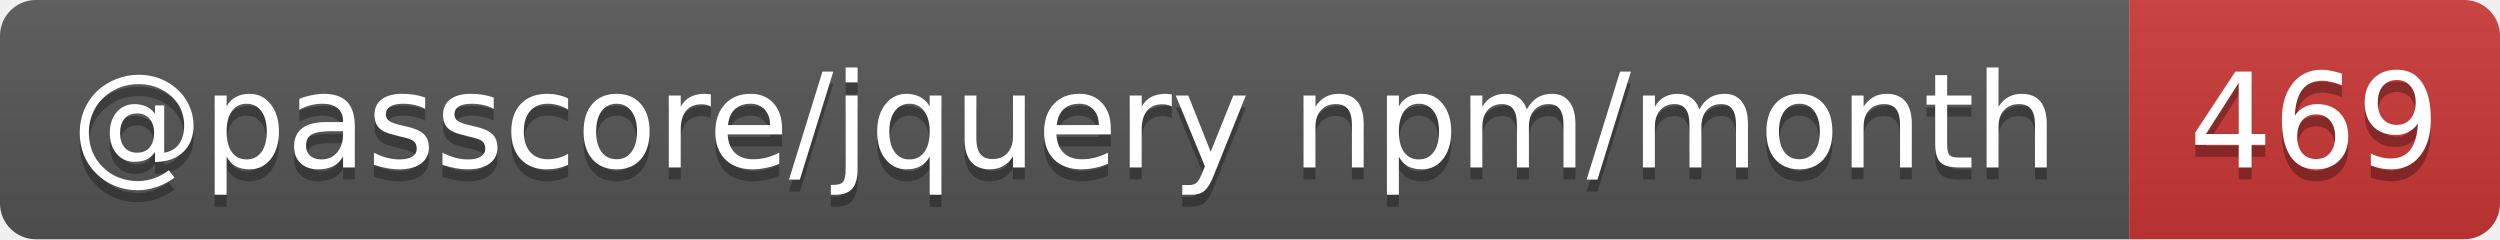
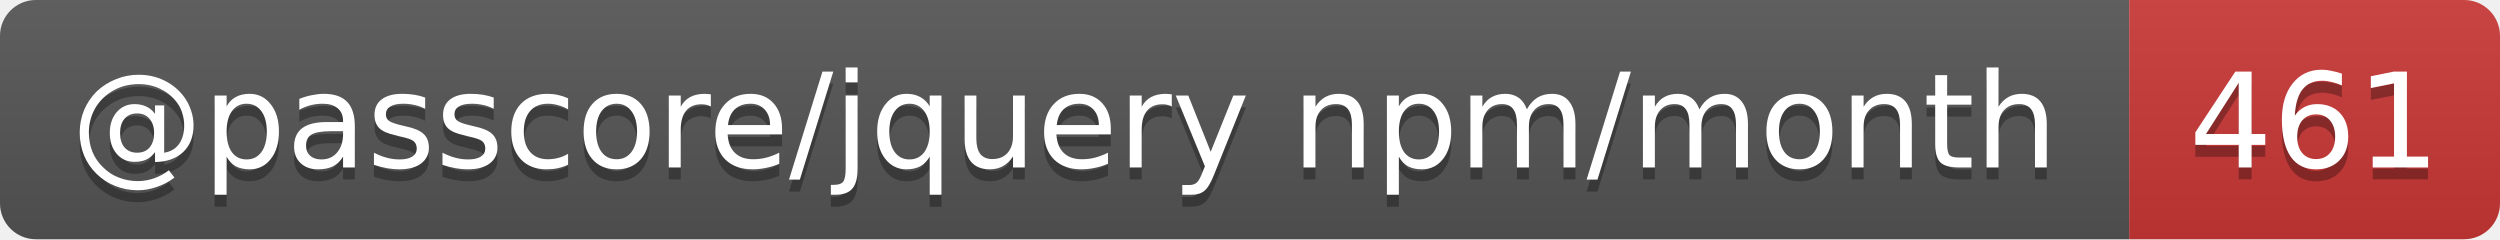
- <svg xmlns="http://www.w3.org/2000/svg" width="209" height="20" role="img" aria-label="@passcore/jquery npm/month: 469">
+ <svg xmlns="http://www.w3.org/2000/svg" width="209" height="20" role="img" aria-label="@passcore/jquery npm/month: 461">
  <linearGradient id="s" x2="0" y2="100%">
    <stop offset="0" stop-color="#bbb" stop-opacity=".1" />
    <stop offset="1" stop-opacity=".1" />
  </linearGradient>
  <clipPath id="r">
    <rect width="209" height="20" rx="3" fill="#fff" />
  </clipPath>
  <g clip-path="url(#r)">
    <rect width="178" height="20" fill="#555" />
    <rect x="178" width="31" height="20" fill="#cb3837" />
    <rect width="209" height="20" fill="url(#s)" />
  </g>
  <g fill="#fff" text-anchor="middle" font-family="Verdana,Geneva,DejaVu Sans,sans-serif" text-rendering="geometricPrecision" font-size="11">
    <text aria-hidden="true" x="89" y="15" fill="#010101" fill-opacity=".3" textLength="168.3">@passcore/jquery npm/month</text>
-     <text aria-hidden="true" x="193.5" y="15" fill="#010101" fill-opacity=".3" textLength="21">469</text>
+     <text aria-hidden="true" x="193.5" y="15" fill="#010101" fill-opacity=".3" textLength="21">461</text>
    <text x="89" y="14" textLength="168.3">@passcore/jquery npm/month</text>
-     <text x="193.5" y="14" textLength="21">469</text>
+     <text x="193.5" y="14" textLength="21">461</text>
  </g>
</svg>
